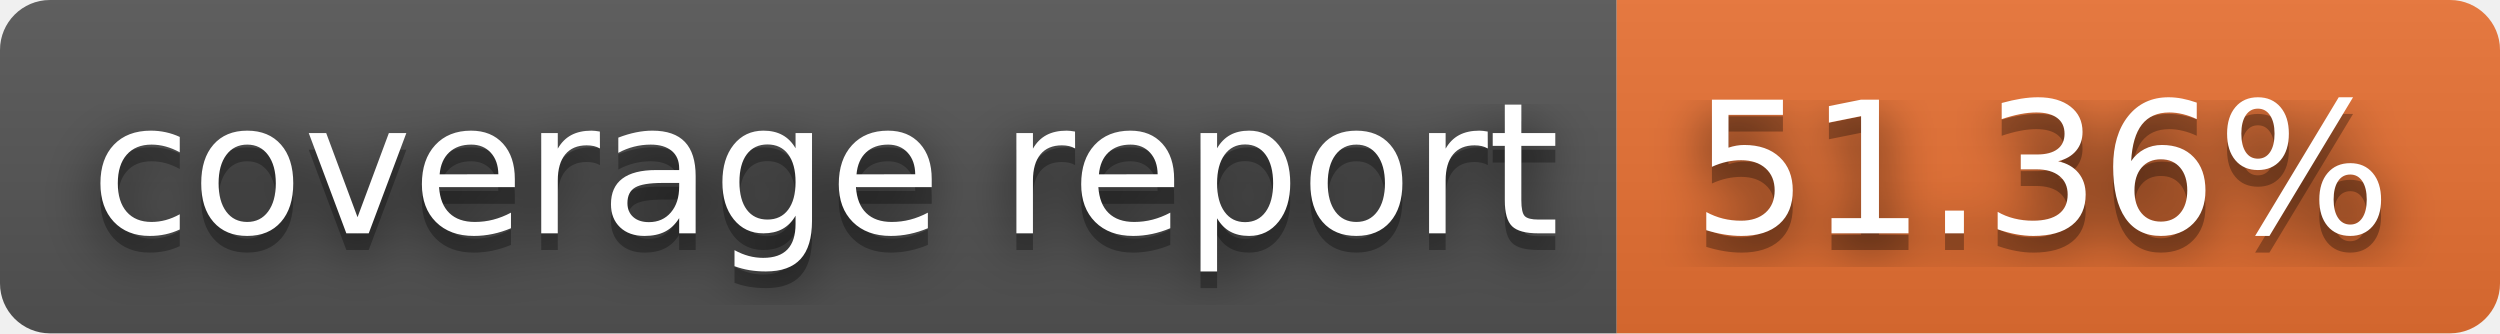
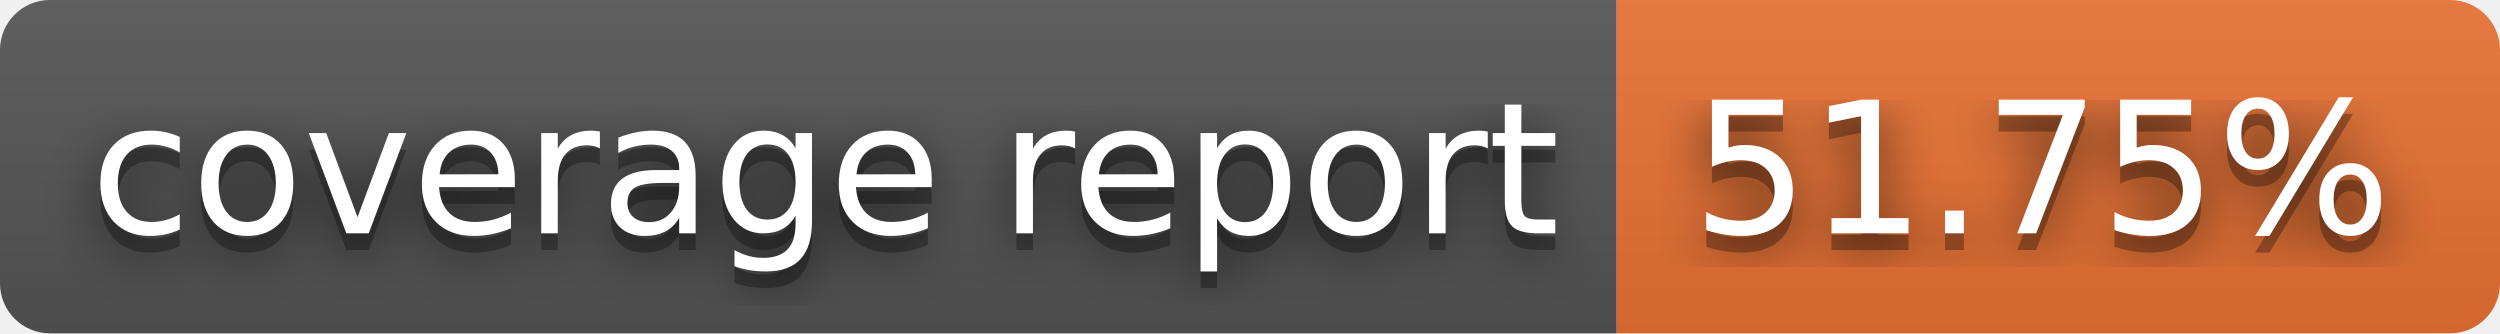
- <svg xmlns="http://www.w3.org/2000/svg" width="150" height="20" role="img" aria-label="coverage report: 51.36%">
+ <svg xmlns="http://www.w3.org/2000/svg" width="150" height="20" role="img" aria-label="coverage report: 51.75%">
  <filter id="blur">
    <feGaussianBlur stdDeviation="16" />
  </filter>
  <linearGradient id="s" x2="0" y2="100%">
    <stop offset="0" stop-color="#bbb" stop-opacity=".1" />
    <stop offset="1" stop-opacity=".1" />
  </linearGradient>
  <clipPath id="r">
    <rect width="150" height="20" rx="3" />
  </clipPath>
  <g clip-path="url(#r)">
    <rect width="97" height="20" fill="#555" />
    <rect x="97" width="53" height="20" fill="#ea7233" />
    <rect width="150" height="20" fill="url(#s)" />
  </g>
  <g fill="#fff" text-anchor="middle" font-family="Verdana,Geneva,DejaVu Sans,sans-serif" text-rendering="geometricPrecision" font-size="110">
    <g transform="scale(.1)">
      <g aria-hidden="true" fill="#010101">
        <text x="495" y="150" fill-opacity=".8" filter="url(#blur)" textLength="870">coverage report</text>
        <text x="495" y="150" fill-opacity=".3" textLength="870">coverage report</text>
      </g>
      <text x="495" y="140" textLength="870">coverage report</text>
    </g>
    <g transform="scale(.1)">
      <g aria-hidden="true" fill="#010101">
-         <text x="1225" y="150" fill-opacity=".8" filter="url(#blur)" textLength="430">51.36%</text>
-         <text x="1225" y="150" fill-opacity=".3" textLength="430">51.36%</text>
+         <text x="1225" y="150" fill-opacity=".8" filter="url(#blur)" textLength="430">51.75%</text>
+         <text x="1225" y="150" fill-opacity=".3" textLength="430">51.75%</text>
      </g>
-       <text x="1225" y="140" textLength="430">51.36%</text>
+       <text x="1225" y="140" textLength="430">51.75%</text>
    </g>
  </g>
</svg>
